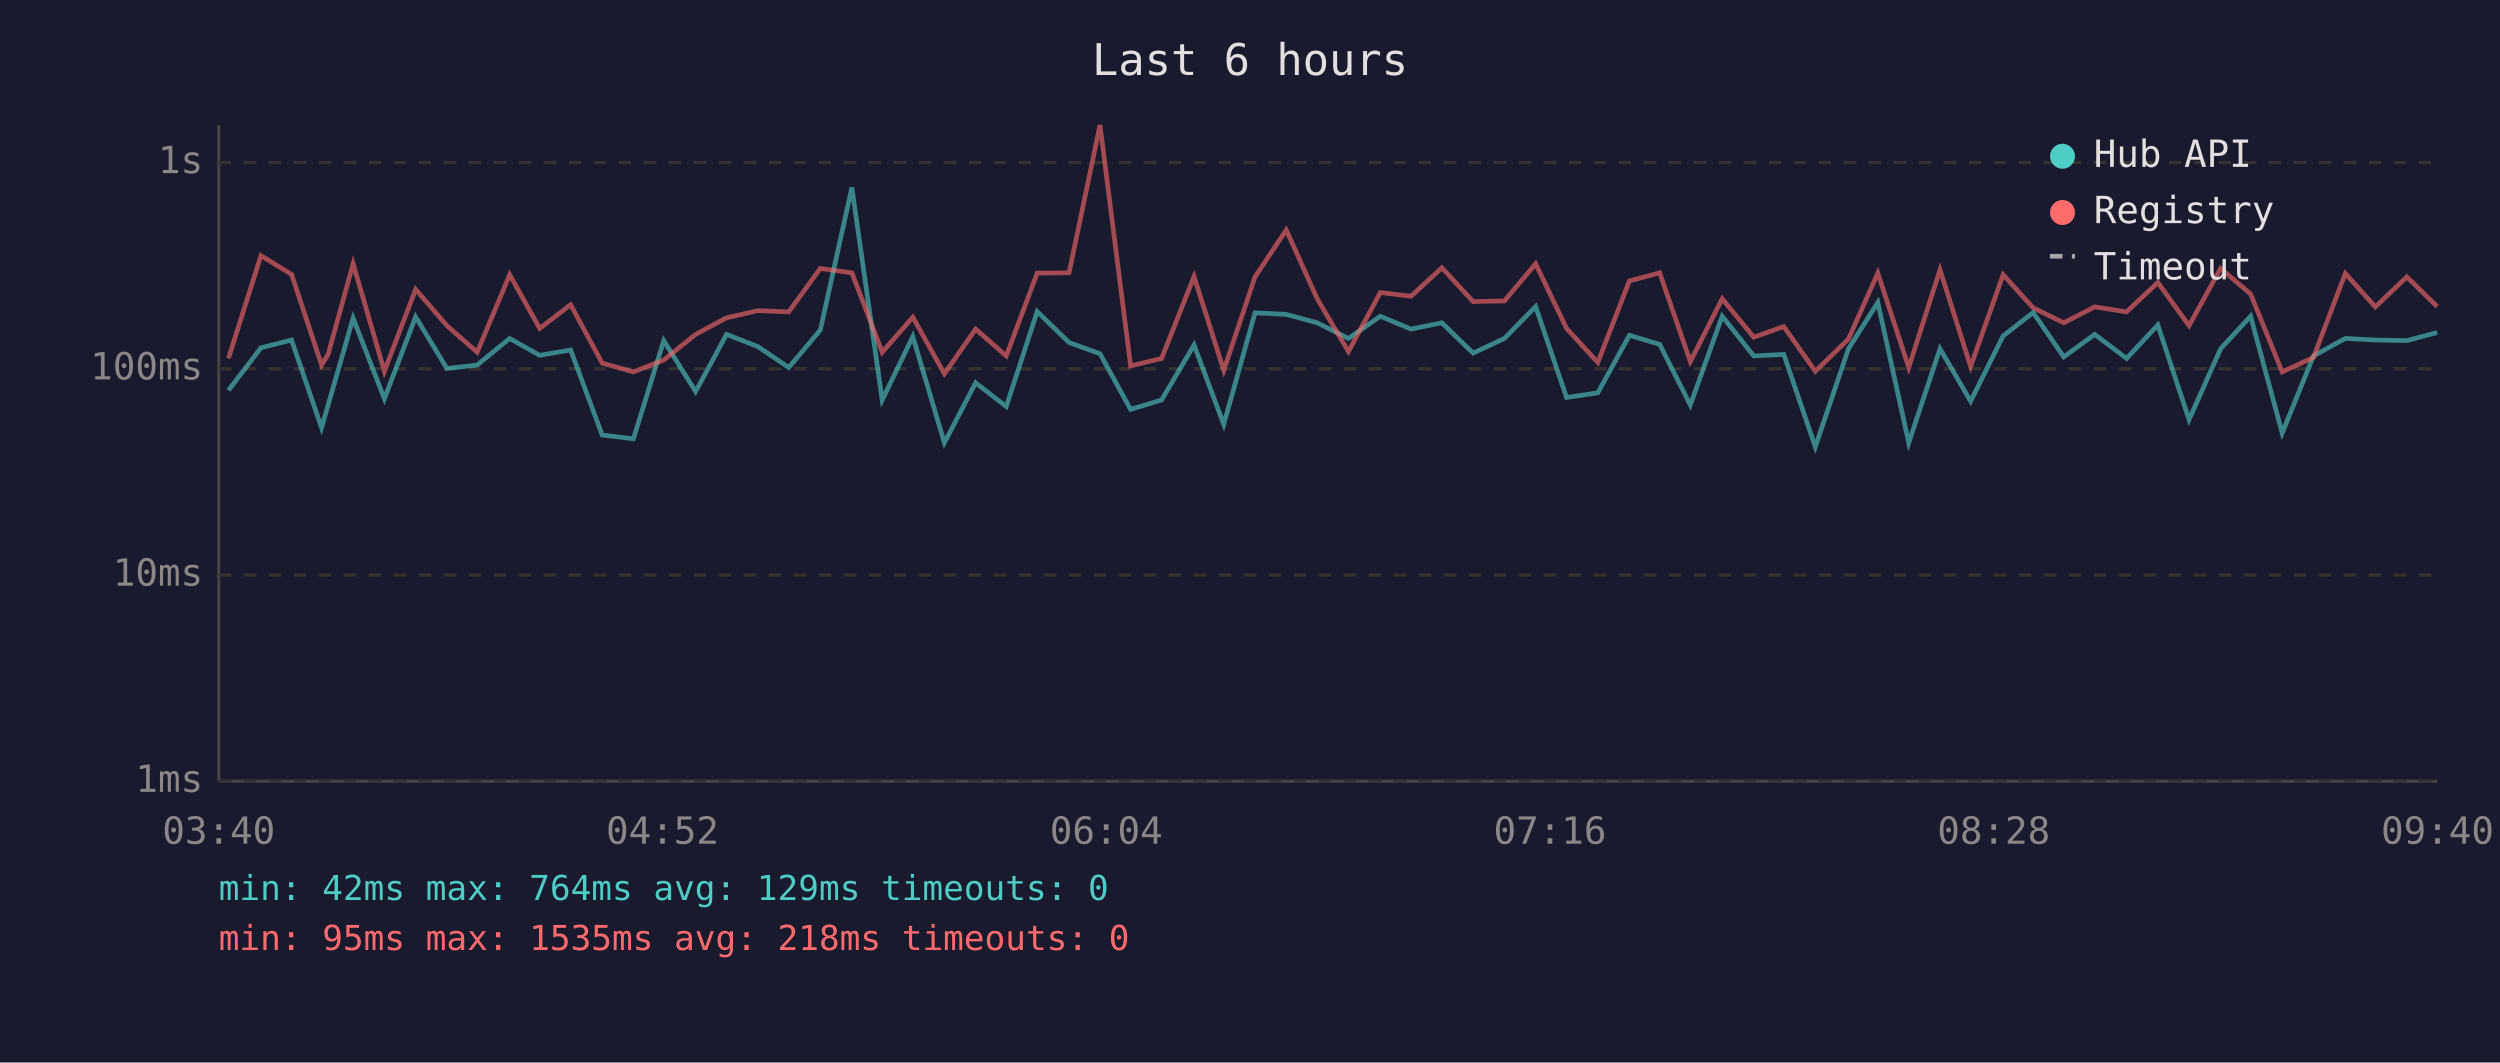
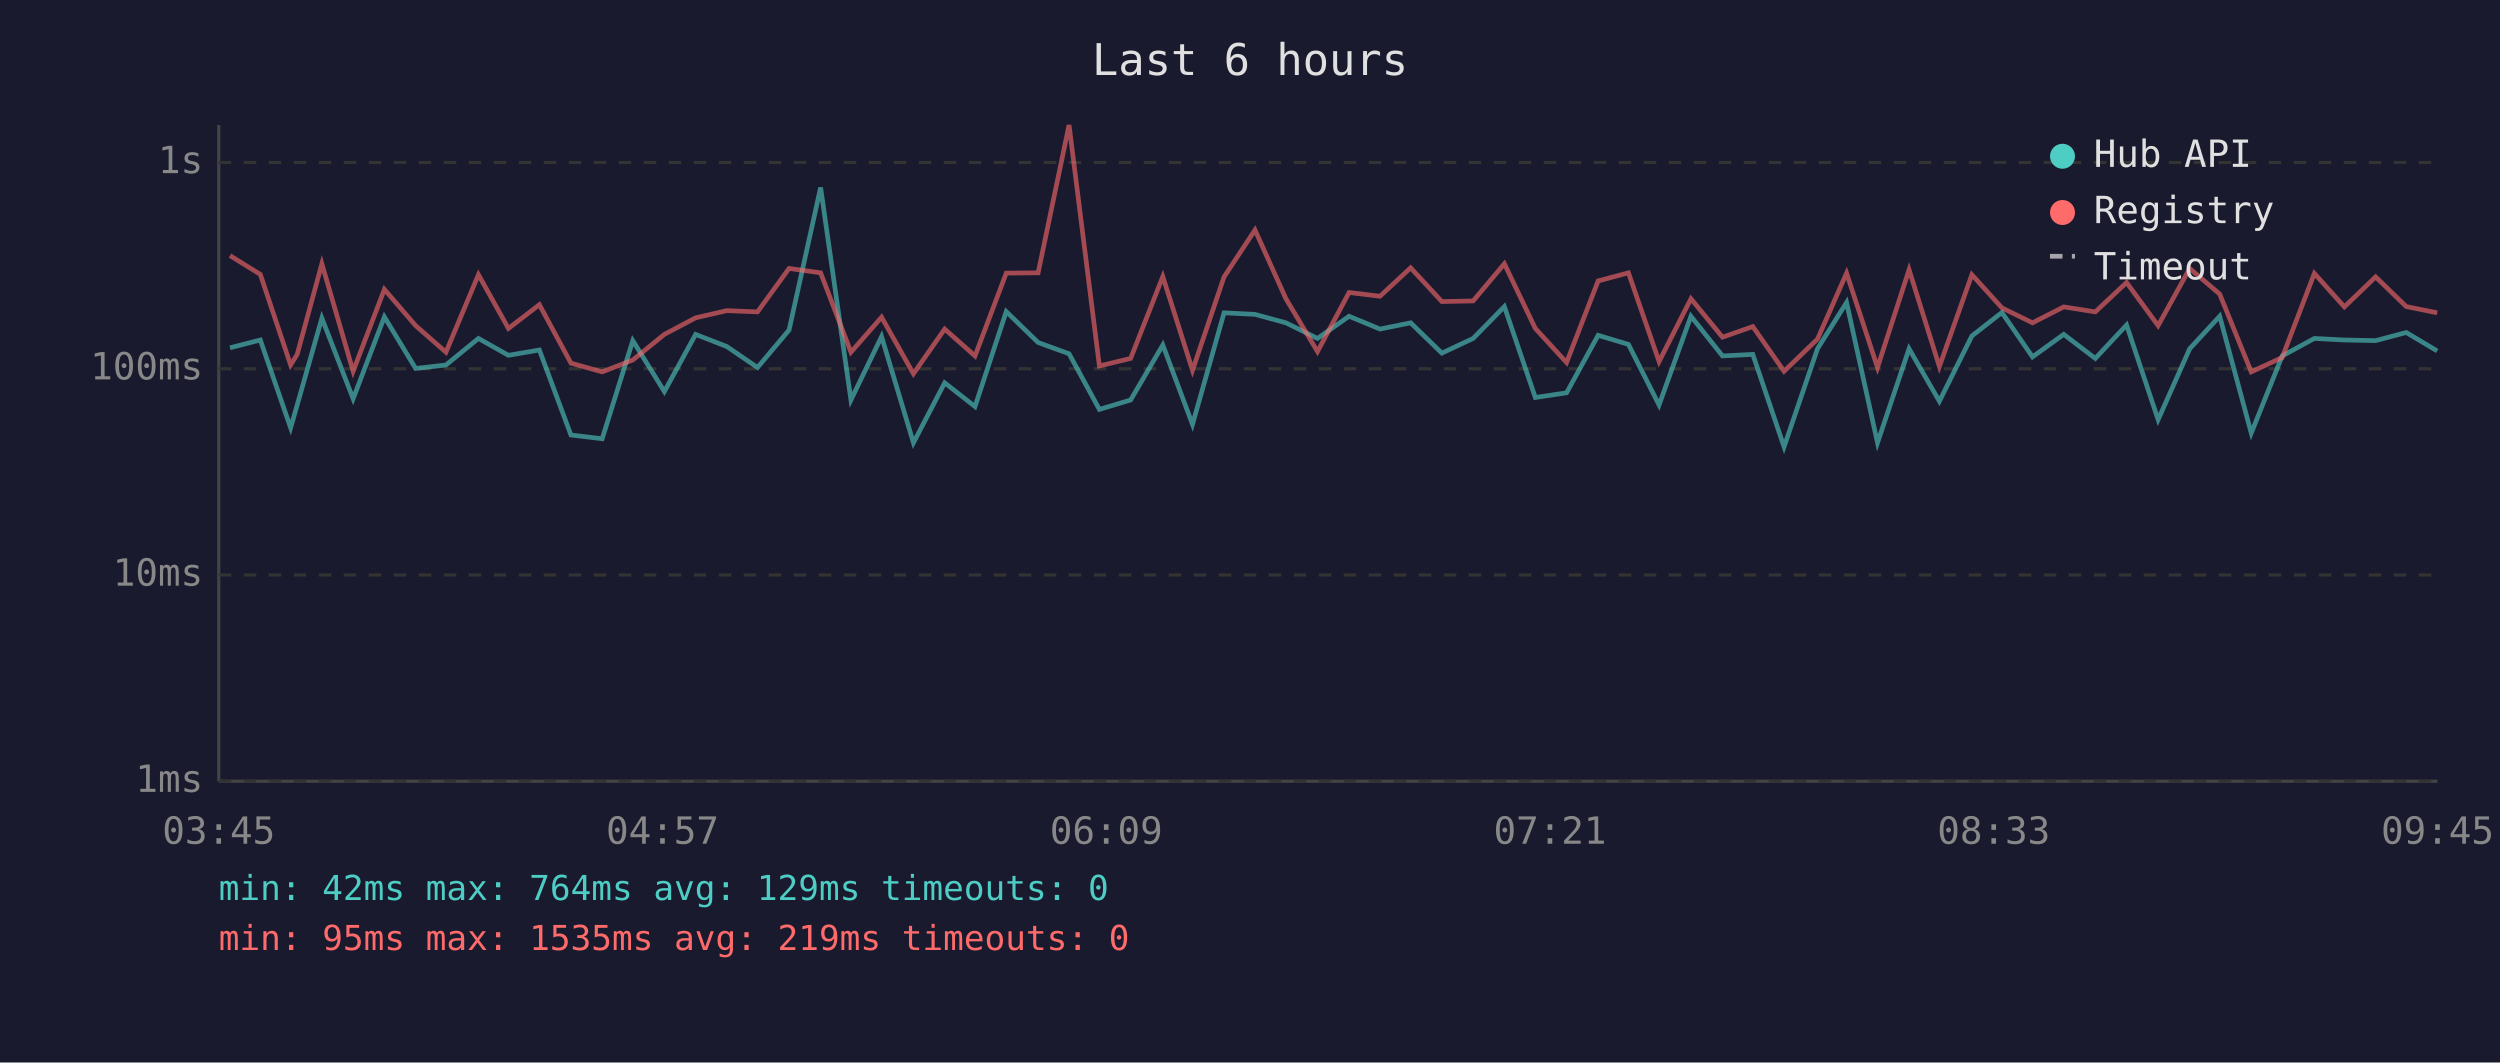
<svg xmlns="http://www.w3.org/2000/svg" viewBox="0 0 800 340" font-family="monospace" font-size="12">
  <rect width="800" height="340" fill="#1a1a2e" />
  <text x="400" y="24" fill="#e0e0e0" font-size="14" text-anchor="middle">Last 6 hours</text>
  <line x1="70" y1="40" x2="70" y2="250" stroke="#444" stroke-width="1" />
  <line x1="70" y1="250" x2="780" y2="250" stroke="#444" stroke-width="1" />
  <line x1="70" y1="250" x2="780" y2="250" stroke="#333" stroke-width="1" stroke-dasharray="4" />
  <text x="65" y="250" fill="#888" text-anchor="end" dominant-baseline="middle">1ms</text>
  <line x1="70" y1="184" x2="780" y2="184" stroke="#333" stroke-width="1" stroke-dasharray="4" />
  <text x="65" y="184" fill="#888" text-anchor="end" dominant-baseline="middle">10ms</text>
  <line x1="70" y1="118" x2="780" y2="118" stroke="#333" stroke-width="1" stroke-dasharray="4" />
  <text x="65" y="118" fill="#888" text-anchor="end" dominant-baseline="middle">100ms</text>
  <line x1="70" y1="52" x2="780" y2="52" stroke="#333" stroke-width="1" stroke-dasharray="4" />
  <text x="65" y="52" fill="#888" text-anchor="end" dominant-baseline="middle">1s</text>
-   <text x="70" y="270" fill="#888" text-anchor="middle">03:40</text>
-   <text x="212" y="270" fill="#888" text-anchor="middle">04:52</text>
-   <text x="354" y="270" fill="#888" text-anchor="middle">06:04</text>
-   <text x="496" y="270" fill="#888" text-anchor="middle">07:16</text>
-   <text x="638" y="270" fill="#888" text-anchor="middle">08:28</text>
-   <text x="780" y="270" fill="#888" text-anchor="middle">09:40</text>
-   <polyline points="73.1,124.9 83.5,111.3 93.3,108.8 102.9,136.9 105.0,129.6 113.0,101.8 123.0,127.6 133.0,101.4 143.0,117.9 152.7,116.8 163.1,108.3 172.7,113.7 182.6,112.0 192.7,139.2 202.7,140.4 212.4,109.0 222.6,125.3 232.5,107.0 242.5,110.9 252.4,117.6 262.5,105.6 272.6,60.0 282.3,128.0 292.1,107.7 302.2,141.7 312.2,122.5 322.0,130.1 331.9,99.7 342.1,109.6 352.0,113.2 361.8,131.0 371.7,128.0 382.1,110.4 391.6,135.8 401.6,100.1 411.6,100.6 421.5,103.3 431.5,108.3 441.7,101.2 451.5,105.3 461.4,103.3 471.4,113.0 481.4,108.3 491.4,98.1 501.3,127.2 511.3,125.7 521.4,107.3 531.1,110.2 540.9,129.6 551.1,101.2 561.2,113.9 570.8,113.4 580.9,143.0 591.5,111.6 600.9,96.8 610.8,141.7 620.8,111.6 630.6,128.4 641.0,107.5 650.6,100.0 660.4,114.2 670.3,107.0 680.5,114.7 690.5,104.0 700.5,134.3 710.6,111.6 720.2,101.2 730.3,138.6 740.3,113.9 750.5,108.3 760.1,108.8 770.2,109.0 779.9,106.4" fill="none" stroke="#4ecdc4" stroke-width="1.5" opacity="0.6" />
-   <polyline points="73.1,114.7 83.5,81.8 93.3,87.8 102.9,116.8 105.0,113.4 113.0,84.4 123.0,118.8 133.0,92.6 143.0,104.2 152.7,112.7 163.1,87.9 172.7,105.1 182.6,97.5 192.7,116.2 202.7,119.0 212.4,115.2 222.6,107.0 232.5,101.7 242.5,99.4 252.4,99.8 262.5,85.9 272.6,87.3 282.3,112.7 292.1,101.5 302.2,119.6 312.2,105.3 322.0,113.9 331.9,87.4 342.1,87.3 352.0,40.0 361.8,117.1 371.7,114.7 382.1,88.5 391.6,118.5 401.6,88.6 411.6,73.6 421.5,95.6 431.5,112.5 441.7,93.6 451.5,94.8 461.4,85.7 471.4,96.5 481.4,96.3 491.4,84.4 501.3,105.1 511.3,116.0 521.4,89.9 531.1,87.3 540.9,115.7 551.1,95.6 561.2,107.9 570.8,104.5 580.9,118.8 591.5,108.5 600.9,87.4 610.8,117.6 620.8,86.3 630.6,117.3 641.0,87.9 650.6,98.5 660.4,103.3 670.3,98.2 680.5,99.8 690.5,90.4 700.5,104.2 710.6,85.9 720.2,94.1 730.3,119.0 740.3,114.4 750.5,87.5 760.1,98.2 770.2,88.6 779.9,98.1" fill="none" stroke="#ff6b6b" stroke-width="1.5" opacity="0.6" />
+   <text x="70" y="270" fill="#888" text-anchor="middle">03:45</text>
+   <text x="212" y="270" fill="#888" text-anchor="middle">04:57</text>
+   <text x="354" y="270" fill="#888" text-anchor="middle">06:09</text>
+   <text x="496" y="270" fill="#888" text-anchor="middle">07:21</text>
+   <text x="638" y="270" fill="#888" text-anchor="middle">08:33</text>
+   <text x="780" y="270" fill="#888" text-anchor="middle">09:45</text>
+   <polyline points="73.6,111.3 83.3,108.8 93.0,136.9 95.1,129.6 103.0,101.8 113.0,127.6 123.0,101.4 133.0,117.9 142.7,116.8 153.1,108.3 162.7,113.7 172.6,112.0 182.7,139.2 192.7,140.4 202.5,109.0 212.6,125.3 222.6,107.0 232.6,110.9 242.4,117.6 252.5,105.6 262.6,60.0 272.3,128.0 282.1,107.7 292.3,141.7 302.3,122.5 312.0,130.1 322.0,99.7 332.2,109.6 342.1,113.2 351.8,131.0 361.8,128.0 372.1,110.4 381.6,135.8 391.7,100.1 401.6,100.6 411.5,103.3 421.6,108.3 431.7,101.2 441.6,105.3 451.4,103.3 461.4,113.0 471.4,108.3 481.4,98.1 491.3,127.2 501.3,125.7 511.4,107.3 521.1,110.2 530.9,129.6 541.1,101.2 551.2,113.9 560.9,113.4 570.9,143.0 581.6,111.6 590.9,96.8 600.8,141.7 610.9,111.6 620.6,128.4 631.0,107.5 640.6,100.0 650.4,114.2 660.4,107.0 670.5,114.7 680.5,104.0 690.6,134.3 700.7,111.6 710.3,101.2 720.4,138.6 730.3,113.9 740.6,108.3 750.2,108.8 760.2,109.0 770.0,106.4 779.9,112.3" fill="none" stroke="#4ecdc4" stroke-width="1.5" opacity="0.6" />
+   <polyline points="73.6,81.8 83.3,87.8 93.0,116.8 95.1,113.4 103.0,84.4 113.0,118.8 123.0,92.6 133.0,104.2 142.7,112.7 153.1,87.9 162.7,105.1 172.6,97.5 182.7,116.2 192.7,119.0 202.5,115.2 212.6,107.0 222.6,101.7 232.6,99.4 242.4,99.8 252.5,85.9 262.6,87.3 272.3,112.7 282.1,101.5 292.3,119.6 302.3,105.3 312.0,113.9 322.0,87.4 332.2,87.3 342.1,40.0 351.8,117.1 361.8,114.7 372.1,88.5 381.6,118.5 391.7,88.6 401.6,73.6 411.5,95.6 421.6,112.5 431.7,93.6 441.6,94.8 451.4,85.7 461.4,96.5 471.4,96.3 481.4,84.4 491.3,105.1 501.3,116.0 511.4,89.9 521.1,87.3 530.9,115.7 541.1,95.6 551.2,107.9 560.9,104.5 570.9,118.8 581.6,108.5 590.9,87.4 600.8,117.6 610.9,86.3 620.6,117.3 631.0,87.9 640.6,98.5 650.4,103.3 660.4,98.2 670.5,99.8 680.5,90.4 690.6,104.2 700.7,85.9 710.3,94.1 720.4,119.0 730.3,114.4 740.6,87.5 750.2,98.2 760.2,88.6 770.0,98.1 779.9,100.1" fill="none" stroke="#ff6b6b" stroke-width="1.5" opacity="0.6" />
  <circle cx="660" cy="50" r="4" fill="#4ecdc4" />
  <text x="670" y="50" fill="#e0e0e0" dominant-baseline="middle">Hub API</text>
  <circle cx="660" cy="68" r="4" fill="#ff6b6b" />
  <text x="670" y="68" fill="#e0e0e0" dominant-baseline="middle">Registry</text>
  <line x1="656" y1="82" x2="664" y2="82" stroke="#e0e0e0" stroke-width="1.5" stroke-dasharray="4,3" opacity="0.7" />
  <text x="670" y="86" fill="#e0e0e0" dominant-baseline="middle">Timeout</text>
  <text x="70" y="288" fill="#4ecdc4" font-size="11">min: 42ms  max: 764ms  avg: 129ms  timeouts: 0</text>
-   <text x="70" y="304" fill="#ff6b6b" font-size="11">min: 95ms  max: 1535ms  avg: 218ms  timeouts: 0</text>
+   <text x="70" y="304" fill="#ff6b6b" font-size="11">min: 95ms  max: 1535ms  avg: 219ms  timeouts: 0</text>
</svg>
